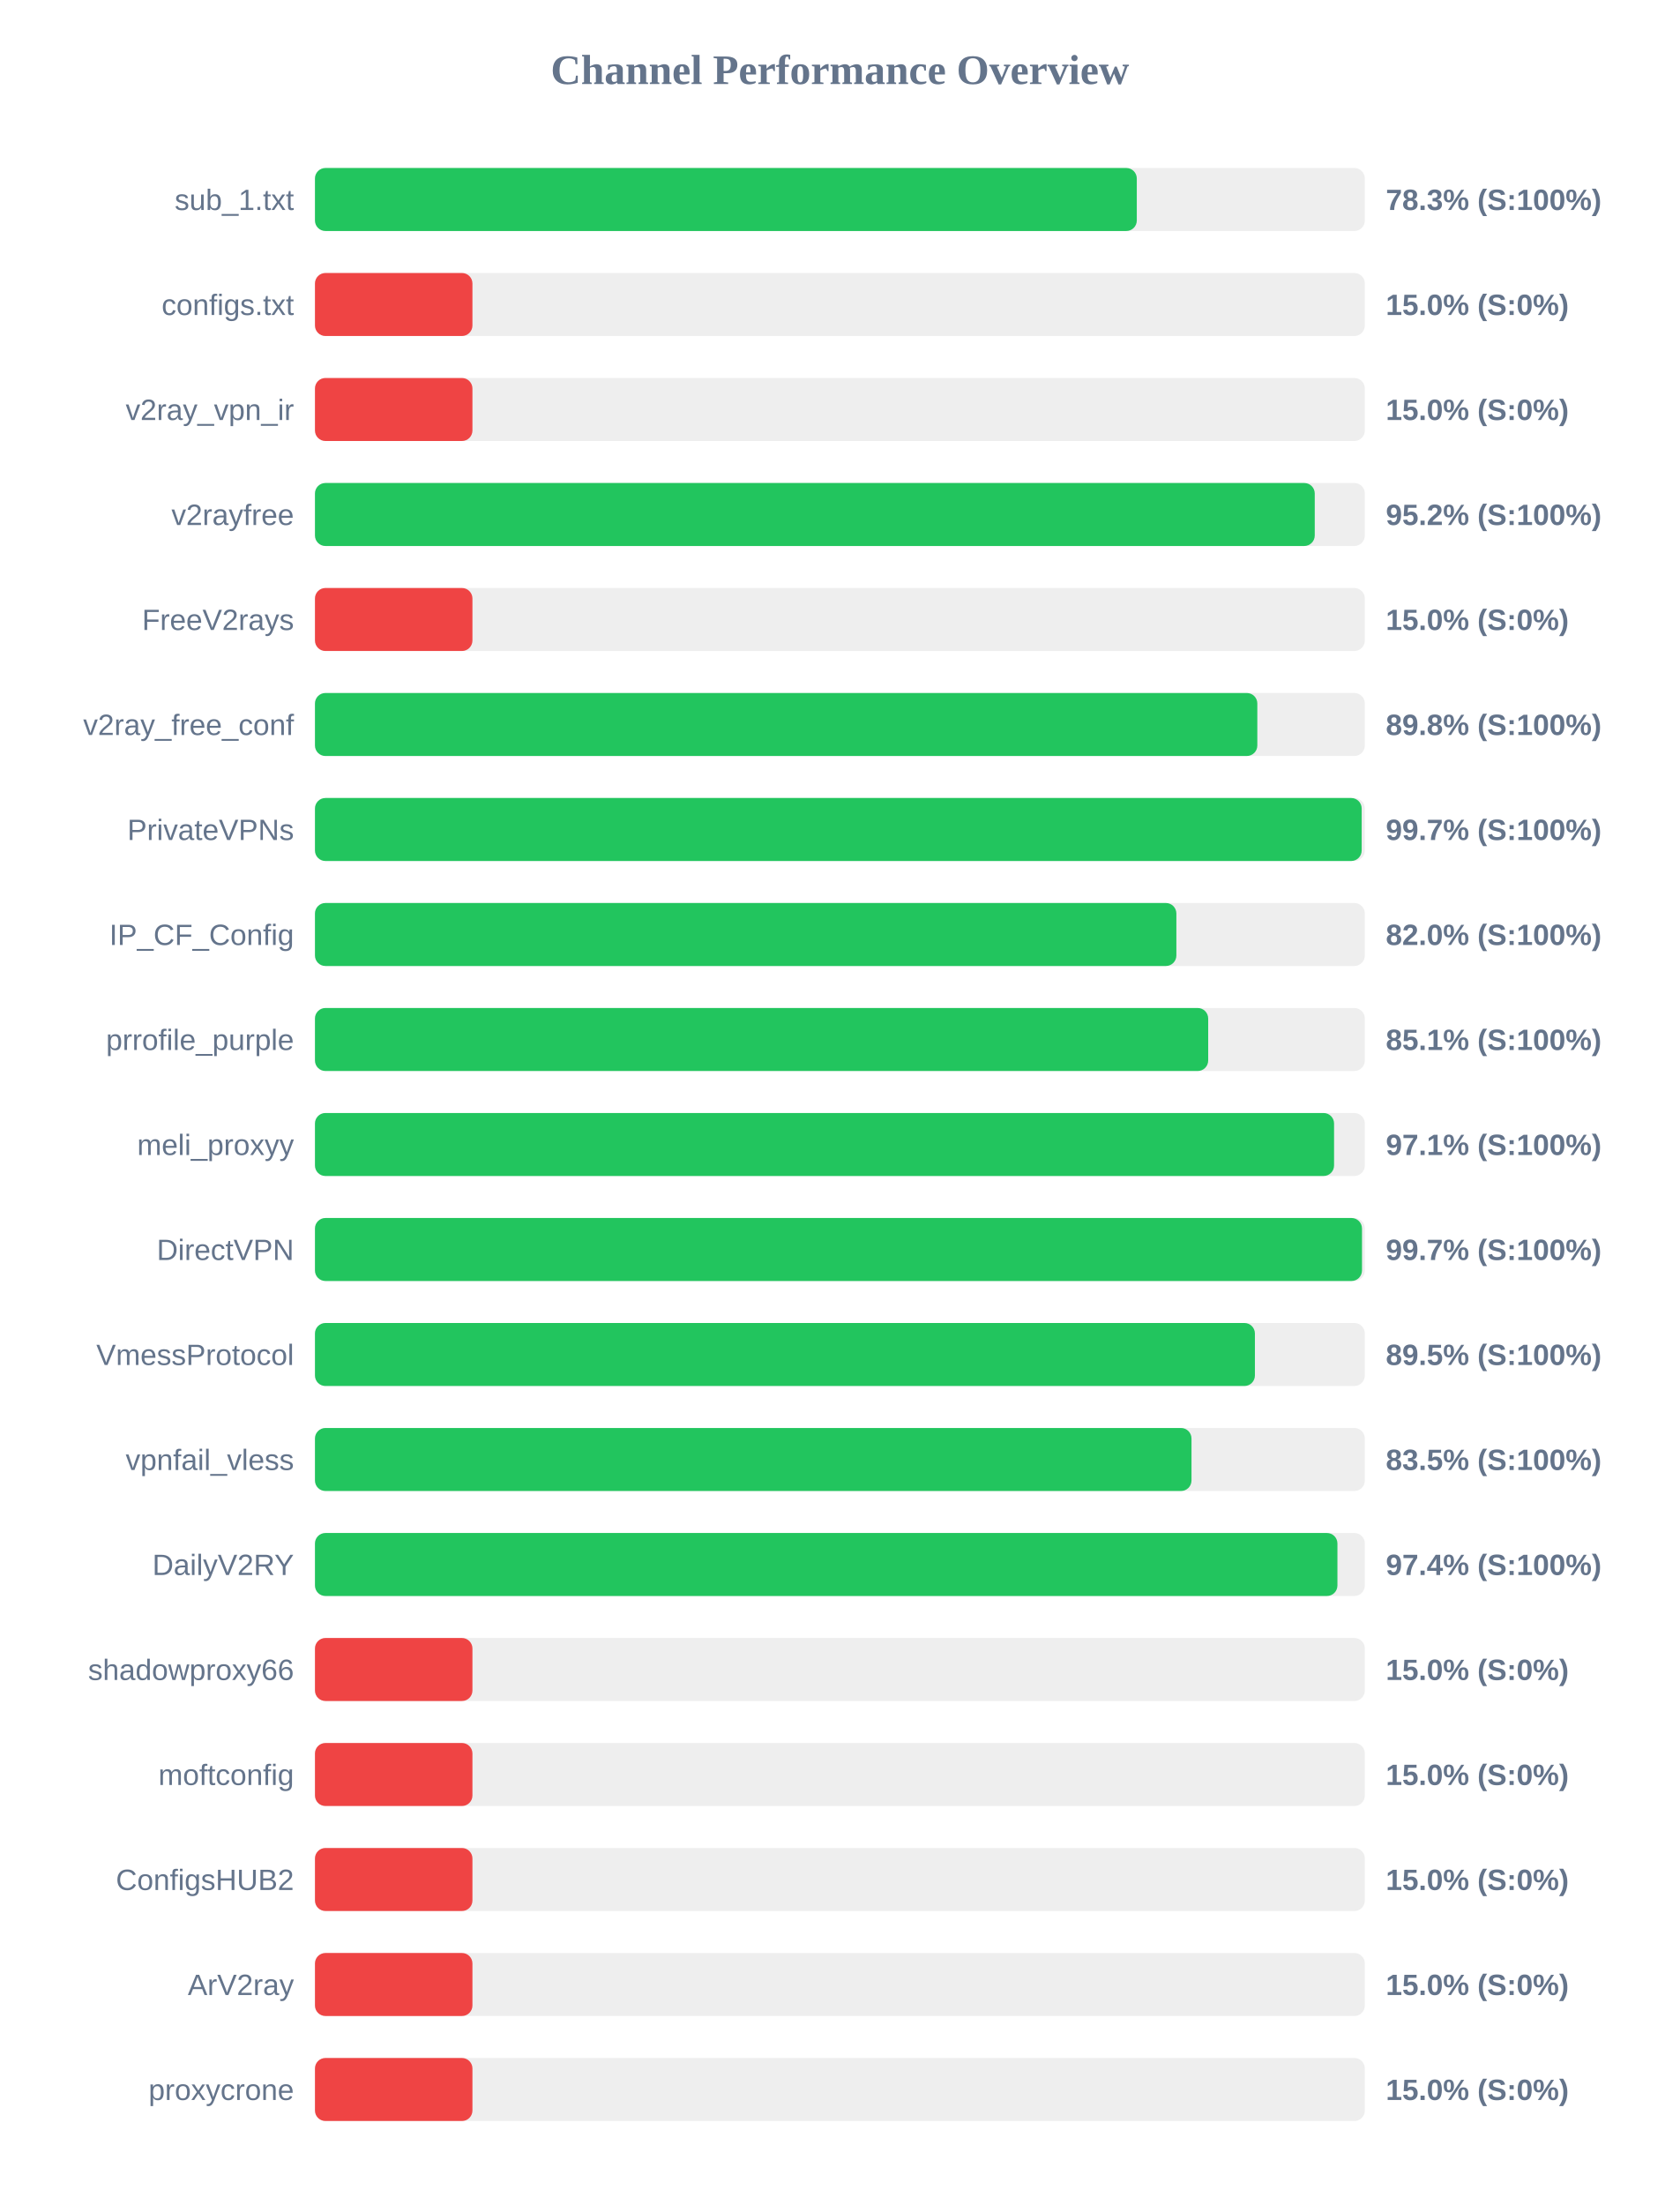
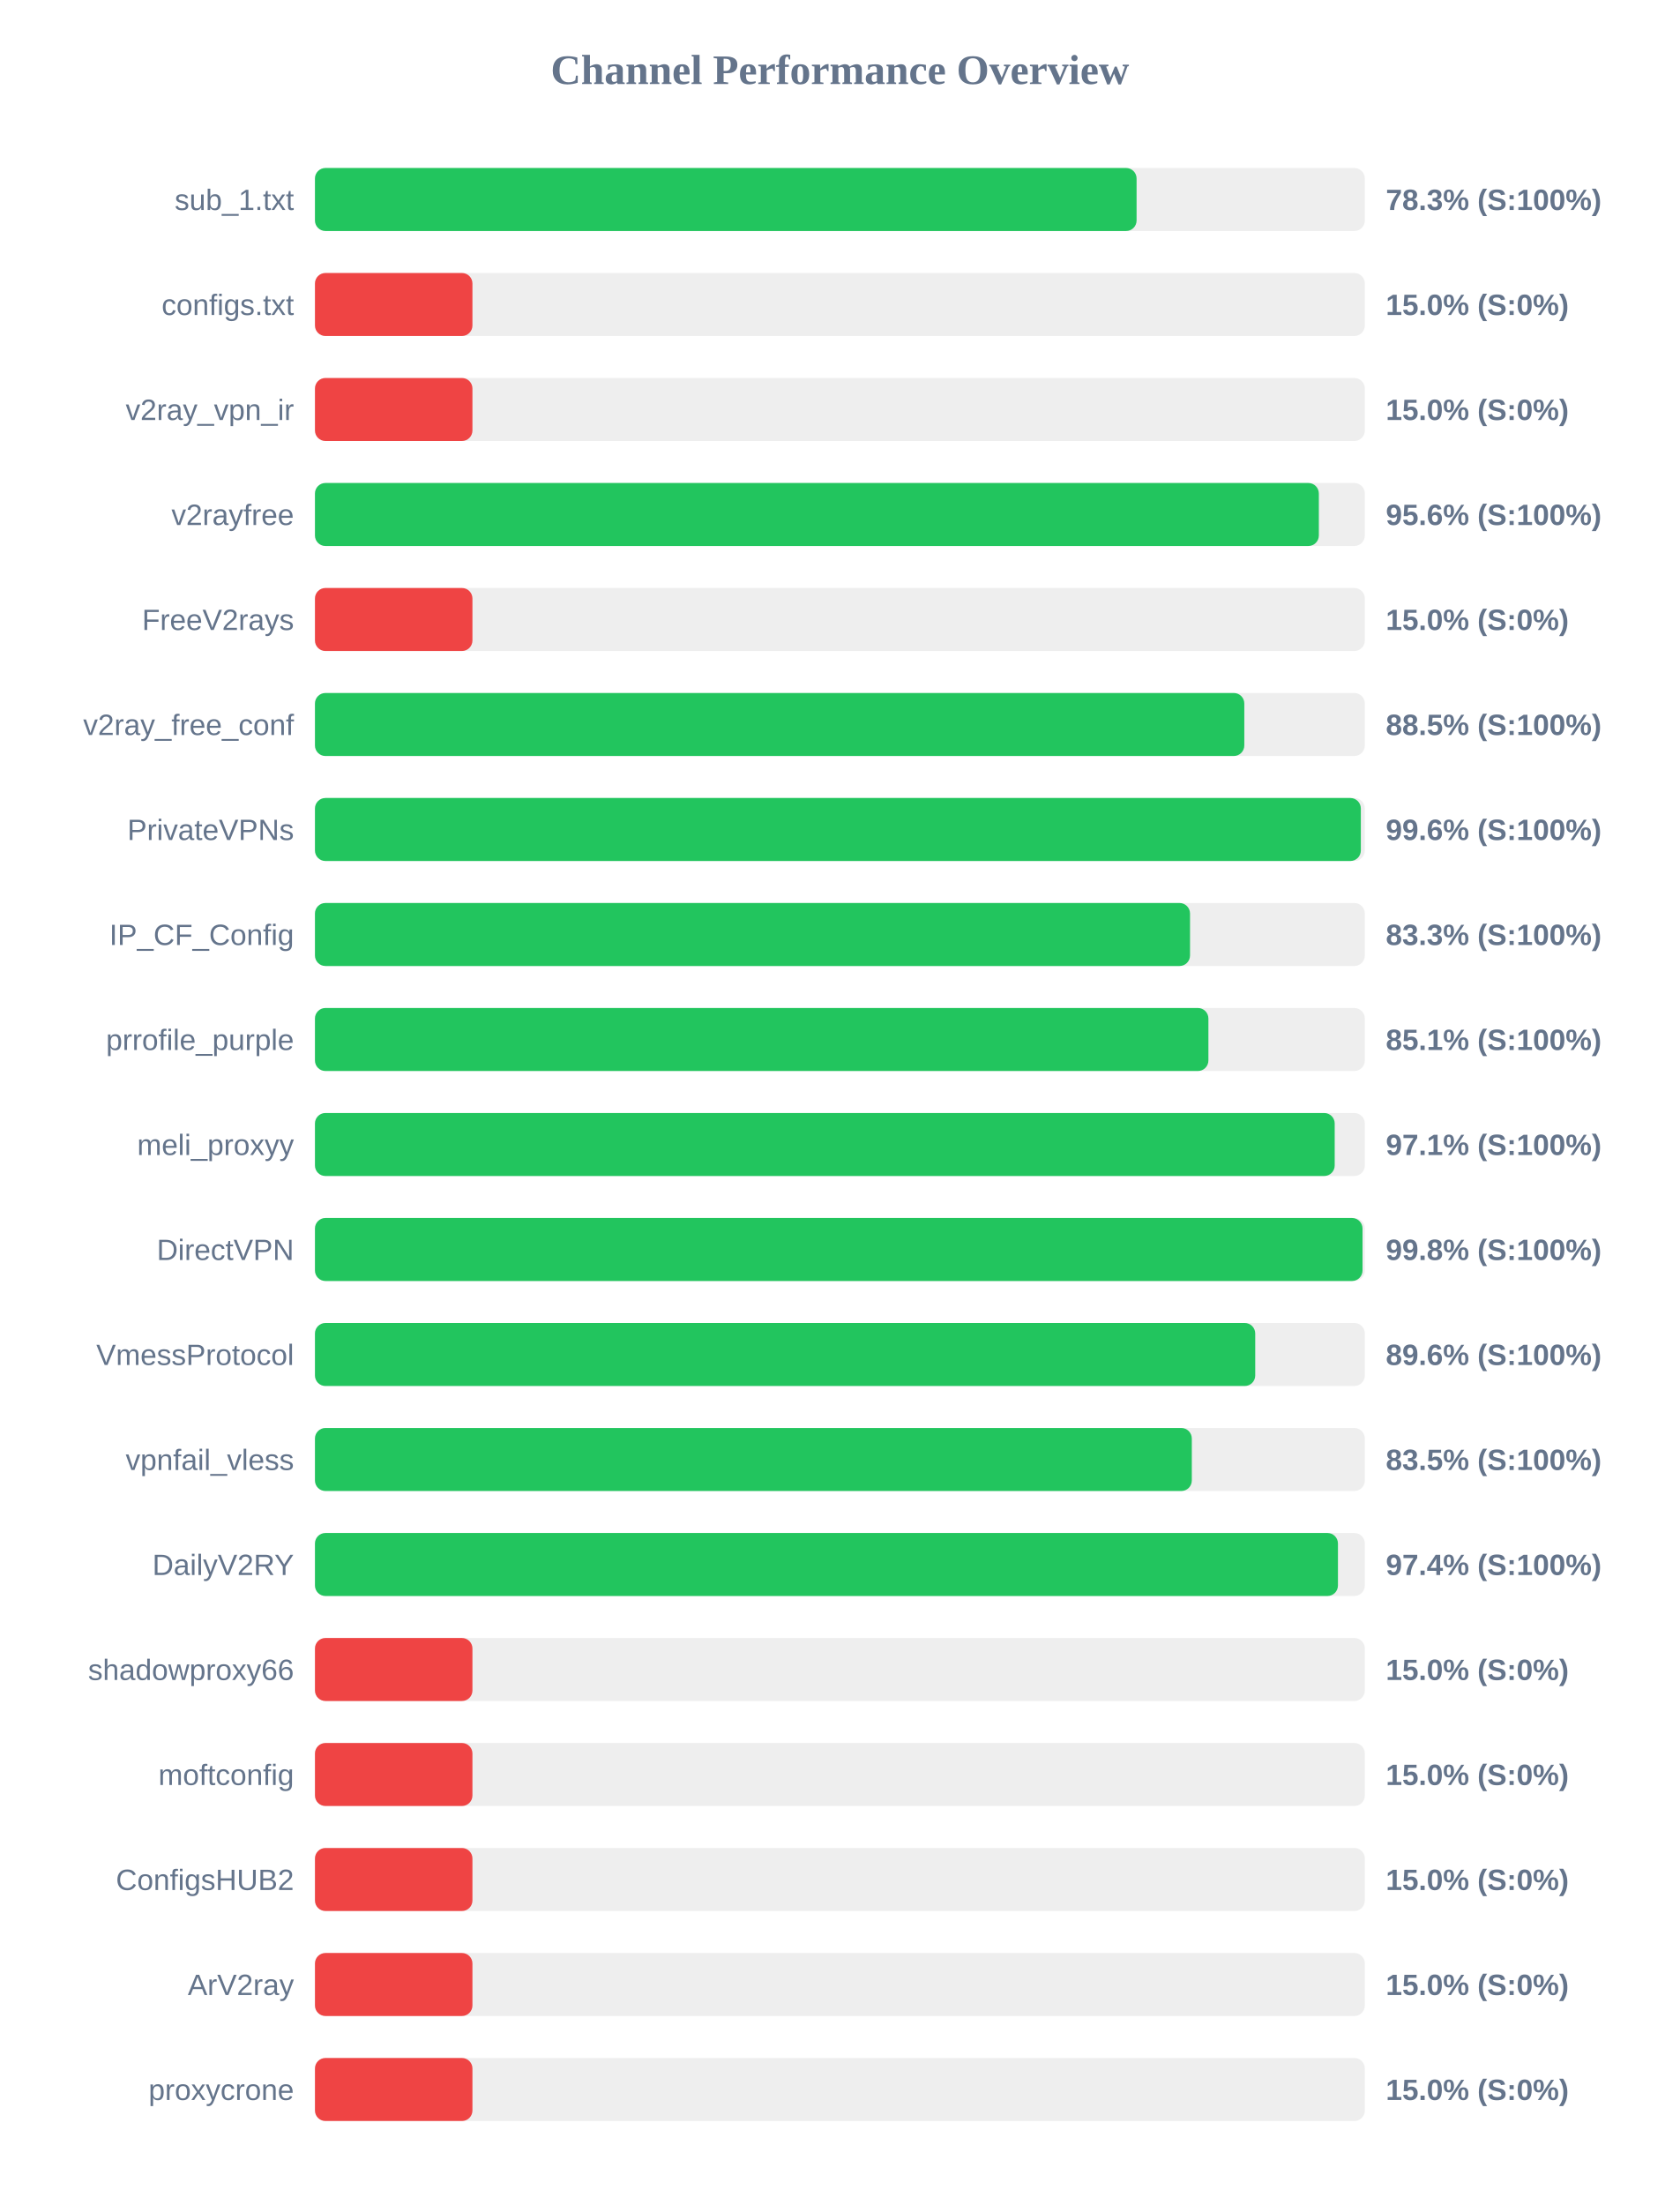
<svg xmlns="http://www.w3.org/2000/svg" width="800" height="1050" version="1.1">
  <style>
        .row { font: 14px Arial; fill: #64748b; }
        .score { font: bold 14px Arial; fill: #64748b; }
    </style>
  <text x="400" y="40" text-anchor="middle" font-size="20px" font-weight="bold" fill="#64748b">Channel Performance Overview</text>
  <rect x="150" y="80" width="500" height="30" fill="#eee" rx="5" />
-   <rect x="150" y="80" width="391.4" height="30" fill="#22c55e" rx="5" />
+   <rect x="150" y="80" width="391.3" height="30" fill="#22c55e" rx="5" />
  <text x="140" y="100" text-anchor="end" class="row">sub_1.txt</text>
  <text x="660" y="100" text-anchor="start" class="score">78.3% (S:100%)</text>
  <rect x="150" y="130" width="500" height="30" fill="#eee" rx="5" />
  <rect x="150" y="130" width="75.0" height="30" fill="#ef4444" rx="5" />
  <text x="140" y="150" text-anchor="end" class="row">configs.txt</text>
  <text x="660" y="150" text-anchor="start" class="score">15.0% (S:0%)</text>
  <rect x="150" y="180" width="500" height="30" fill="#eee" rx="5" />
  <rect x="150" y="180" width="75.0" height="30" fill="#ef4444" rx="5" />
  <text x="140" y="200" text-anchor="end" class="row">v2ray_vpn_ir</text>
  <text x="660" y="200" text-anchor="start" class="score">15.0% (S:0%)</text>
  <rect x="150" y="230" width="500" height="30" fill="#eee" rx="5" />
-   <rect x="150" y="230" width="476.15" height="30" fill="#22c55e" rx="5" />
+   <rect x="150" y="230" width="478.1" height="30" fill="#22c55e" rx="5" />
  <text x="140" y="250" text-anchor="end" class="row">v2rayfree</text>
-   <text x="660" y="250" text-anchor="start" class="score">95.2% (S:100%)</text>
+   <text x="660" y="250" text-anchor="start" class="score">95.6% (S:100%)</text>
  <rect x="150" y="280" width="500" height="30" fill="#eee" rx="5" />
  <rect x="150" y="280" width="75.0" height="30" fill="#ef4444" rx="5" />
  <text x="140" y="300" text-anchor="end" class="row">FreeV2rays</text>
  <text x="660" y="300" text-anchor="start" class="score">15.0% (S:0%)</text>
  <rect x="150" y="330" width="500" height="30" fill="#eee" rx="5" />
-   <rect x="150" y="330" width="448.8" height="30" fill="#22c55e" rx="5" />
+   <rect x="150" y="330" width="442.6" height="30" fill="#22c55e" rx="5" />
  <text x="140" y="350" text-anchor="end" class="row">v2ray_free_conf</text>
-   <text x="660" y="350" text-anchor="start" class="score">89.8% (S:100%)</text>
+   <text x="660" y="350" text-anchor="start" class="score">88.5% (S:100%)</text>
  <rect x="150" y="380" width="500" height="30" fill="#eee" rx="5" />
-   <rect x="150" y="380" width="498.5" height="30" fill="#22c55e" rx="5" />
+   <rect x="150" y="380" width="498.1" height="30" fill="#22c55e" rx="5" />
  <text x="140" y="400" text-anchor="end" class="row">PrivateVPNs</text>
-   <text x="660" y="400" text-anchor="start" class="score">99.7% (S:100%)</text>
+   <text x="660" y="400" text-anchor="start" class="score">99.6% (S:100%)</text>
  <rect x="150" y="430" width="500" height="30" fill="#eee" rx="5" />
-   <rect x="150" y="430" width="410.25" height="30" fill="#22c55e" rx="5" />
+   <rect x="150" y="430" width="416.75" height="30" fill="#22c55e" rx="5" />
  <text x="140" y="450" text-anchor="end" class="row">IP_CF_Config</text>
-   <text x="660" y="450" text-anchor="start" class="score">82.0% (S:100%)</text>
+   <text x="660" y="450" text-anchor="start" class="score">83.3% (S:100%)</text>
  <rect x="150" y="480" width="500" height="30" fill="#eee" rx="5" />
-   <rect x="150" y="480" width="425.4" height="30" fill="#22c55e" rx="5" />
+   <rect x="150" y="480" width="425.5" height="30" fill="#22c55e" rx="5" />
  <text x="140" y="500" text-anchor="end" class="row">prrofile_purple</text>
  <text x="660" y="500" text-anchor="start" class="score">85.1% (S:100%)</text>
  <rect x="150" y="530" width="500" height="30" fill="#eee" rx="5" />
-   <rect x="150" y="530" width="485.35" height="30" fill="#22c55e" rx="5" />
+   <rect x="150" y="530" width="485.65" height="30" fill="#22c55e" rx="5" />
  <text x="140" y="550" text-anchor="end" class="row">meli_proxyy</text>
  <text x="660" y="550" text-anchor="start" class="score">97.1% (S:100%)</text>
  <rect x="150" y="580" width="500" height="30" fill="#eee" rx="5" />
-   <rect x="150" y="580" width="498.65" height="30" fill="#22c55e" rx="5" />
+   <rect x="150" y="580" width="498.9" height="30" fill="#22c55e" rx="5" />
  <text x="140" y="600" text-anchor="end" class="row">DirectVPN</text>
-   <text x="660" y="600" text-anchor="start" class="score">99.7% (S:100%)</text>
+   <text x="660" y="600" text-anchor="start" class="score">99.8% (S:100%)</text>
  <rect x="150" y="630" width="500" height="30" fill="#eee" rx="5" />
-   <rect x="150" y="630" width="447.65" height="30" fill="#22c55e" rx="5" />
+   <rect x="150" y="630" width="447.8" height="30" fill="#22c55e" rx="5" />
  <text x="140" y="650" text-anchor="end" class="row">VmessProtocol</text>
-   <text x="660" y="650" text-anchor="start" class="score">89.5% (S:100%)</text>
+   <text x="660" y="650" text-anchor="start" class="score">89.6% (S:100%)</text>
  <rect x="150" y="680" width="500" height="30" fill="#eee" rx="5" />
-   <rect x="150" y="680" width="417.45" height="30" fill="#22c55e" rx="5" />
+   <rect x="150" y="680" width="417.6" height="30" fill="#22c55e" rx="5" />
  <text x="140" y="700" text-anchor="end" class="row">vpnfail_vless</text>
  <text x="660" y="700" text-anchor="start" class="score">83.5% (S:100%)</text>
  <rect x="150" y="730" width="500" height="30" fill="#eee" rx="5" />
-   <rect x="150" y="730" width="486.95" height="30" fill="#22c55e" rx="5" />
+   <rect x="150" y="730" width="487.2" height="30" fill="#22c55e" rx="5" />
  <text x="140" y="750" text-anchor="end" class="row">DailyV2RY</text>
  <text x="660" y="750" text-anchor="start" class="score">97.4% (S:100%)</text>
  <rect x="150" y="780" width="500" height="30" fill="#eee" rx="5" />
  <rect x="150" y="780" width="75.0" height="30" fill="#ef4444" rx="5" />
  <text x="140" y="800" text-anchor="end" class="row">shadowproxy66</text>
  <text x="660" y="800" text-anchor="start" class="score">15.0% (S:0%)</text>
  <rect x="150" y="830" width="500" height="30" fill="#eee" rx="5" />
  <rect x="150" y="830" width="75.0" height="30" fill="#ef4444" rx="5" />
  <text x="140" y="850" text-anchor="end" class="row">moftconfig</text>
  <text x="660" y="850" text-anchor="start" class="score">15.0% (S:0%)</text>
  <rect x="150" y="880" width="500" height="30" fill="#eee" rx="5" />
  <rect x="150" y="880" width="75.0" height="30" fill="#ef4444" rx="5" />
  <text x="140" y="900" text-anchor="end" class="row">ConfigsHUB2</text>
  <text x="660" y="900" text-anchor="start" class="score">15.0% (S:0%)</text>
  <rect x="150" y="930" width="500" height="30" fill="#eee" rx="5" />
  <rect x="150" y="930" width="75.0" height="30" fill="#ef4444" rx="5" />
  <text x="140" y="950" text-anchor="end" class="row">ArV2ray</text>
  <text x="660" y="950" text-anchor="start" class="score">15.0% (S:0%)</text>
  <rect x="150" y="980" width="500" height="30" fill="#eee" rx="5" />
  <rect x="150" y="980" width="75.0" height="30" fill="#ef4444" rx="5" />
  <text x="140" y="1000" text-anchor="end" class="row">proxycrone</text>
  <text x="660" y="1000" text-anchor="start" class="score">15.0% (S:0%)</text>
</svg>
